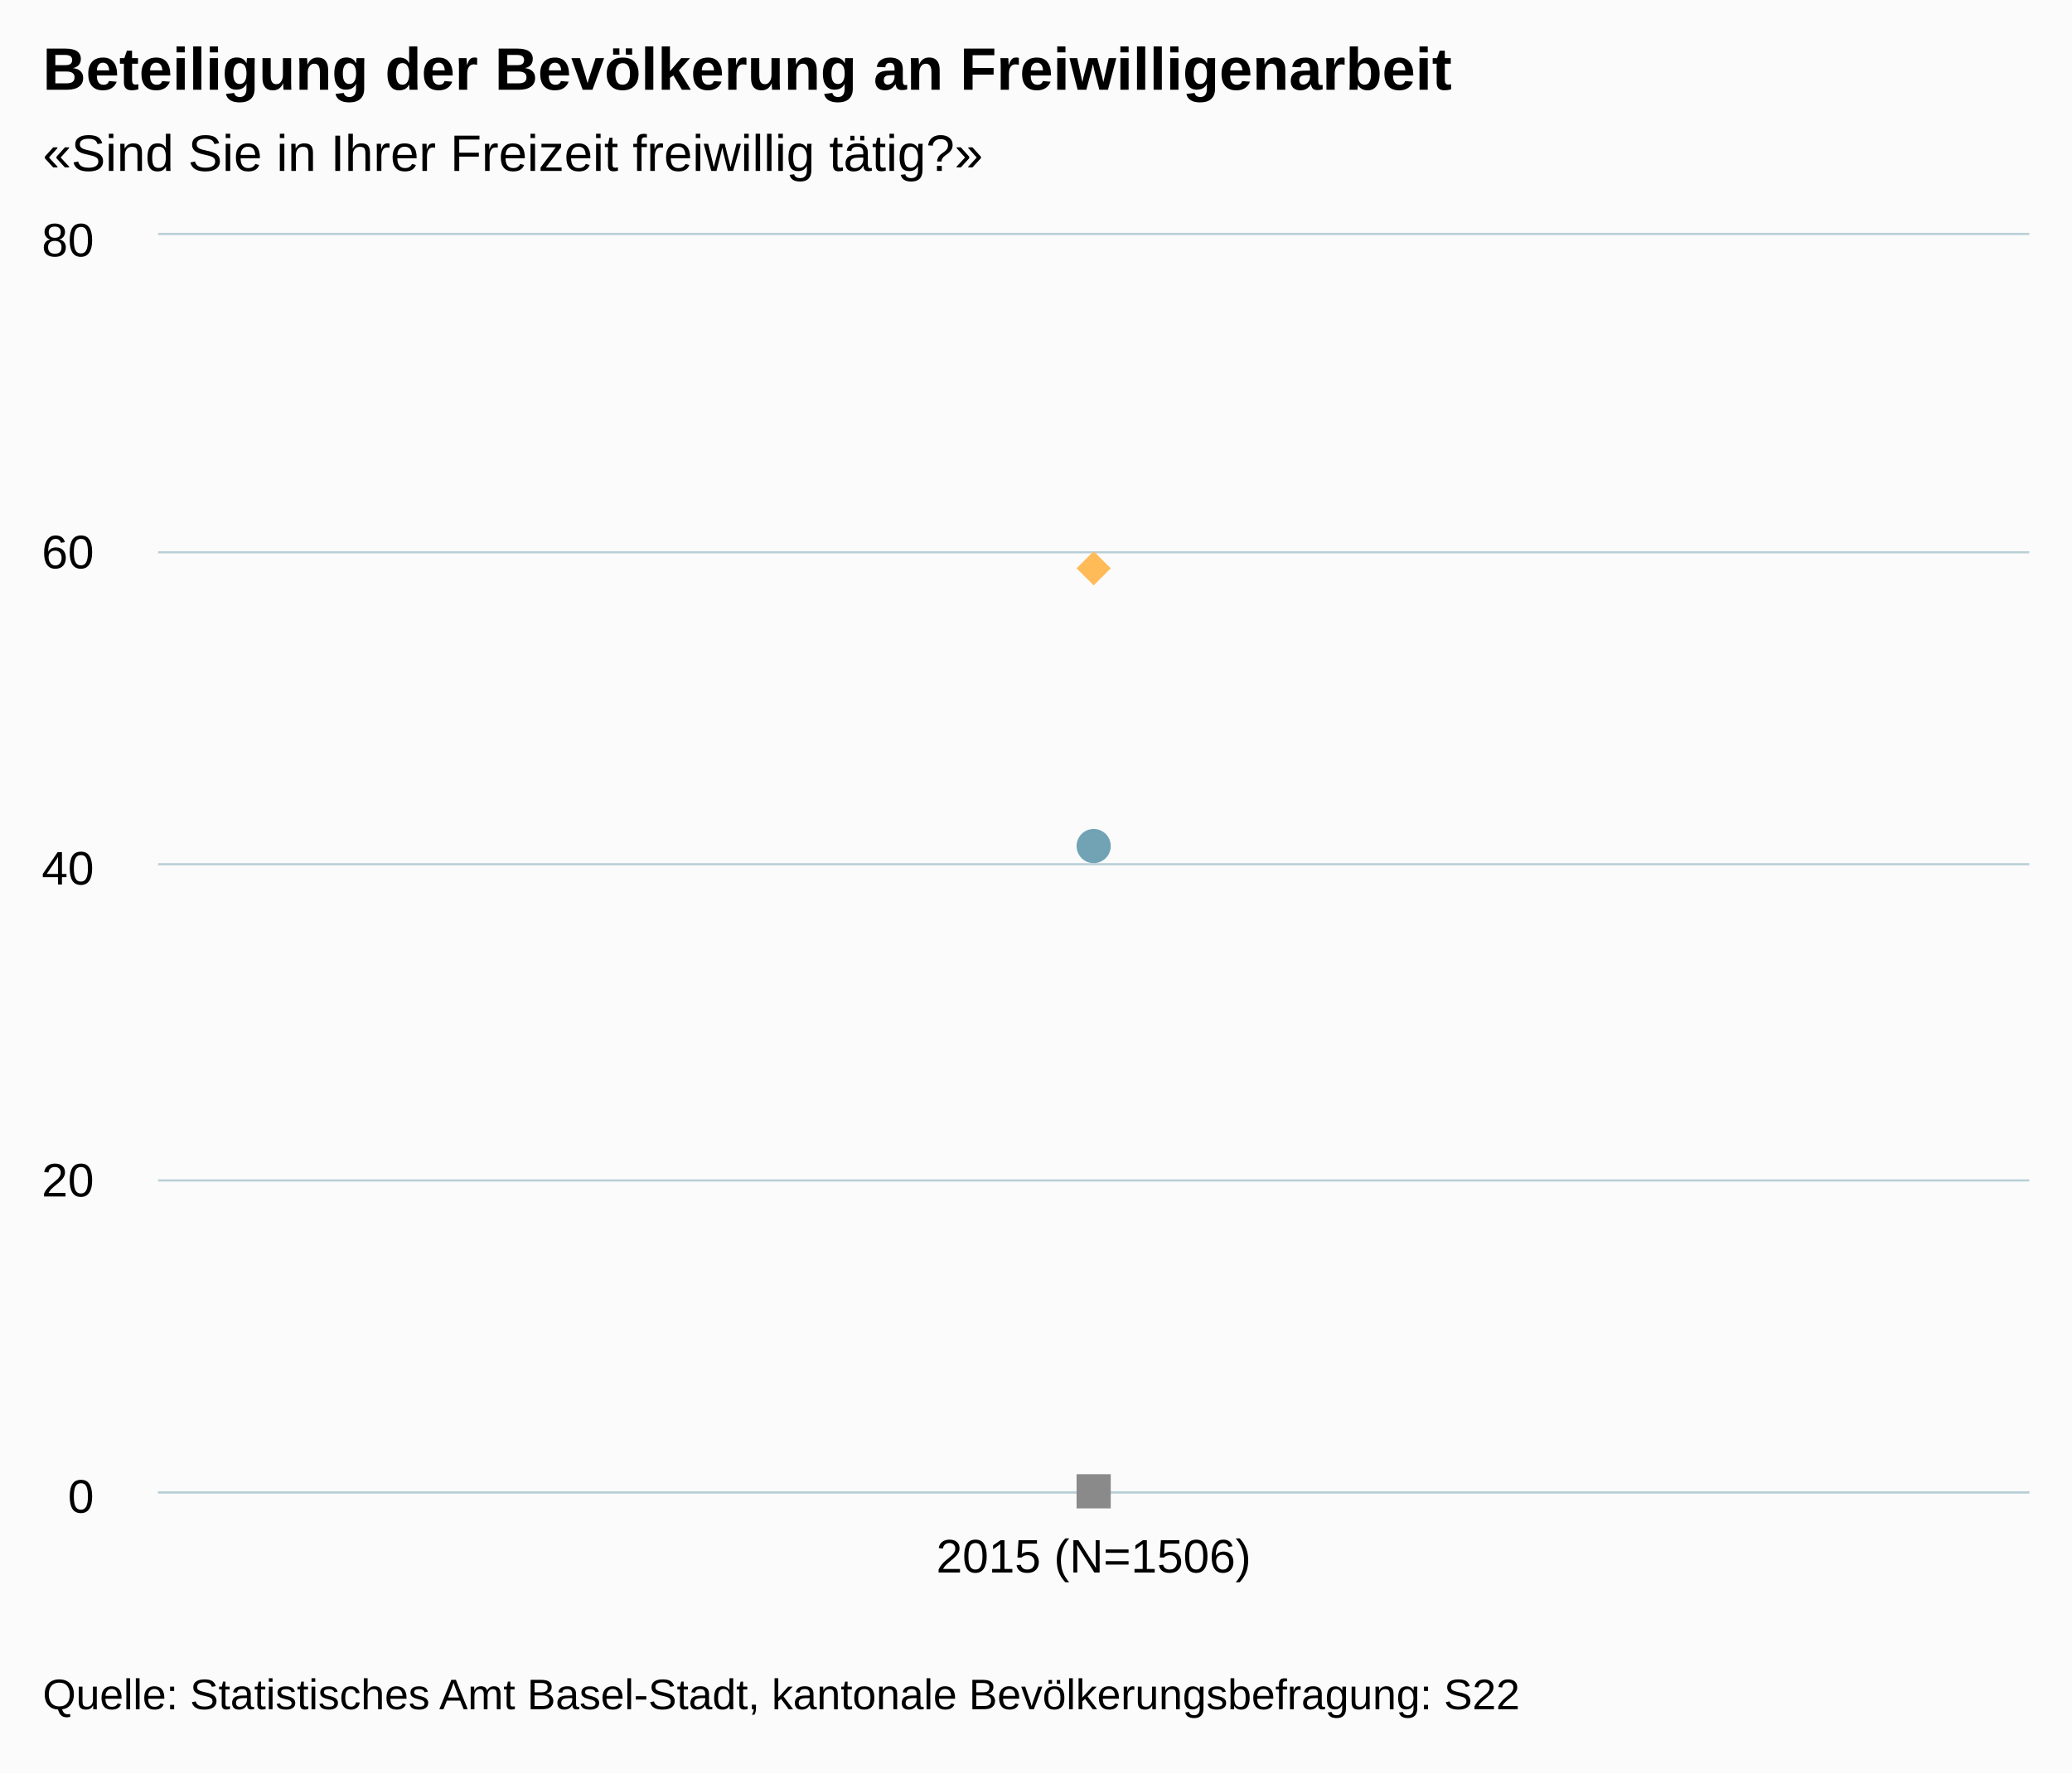
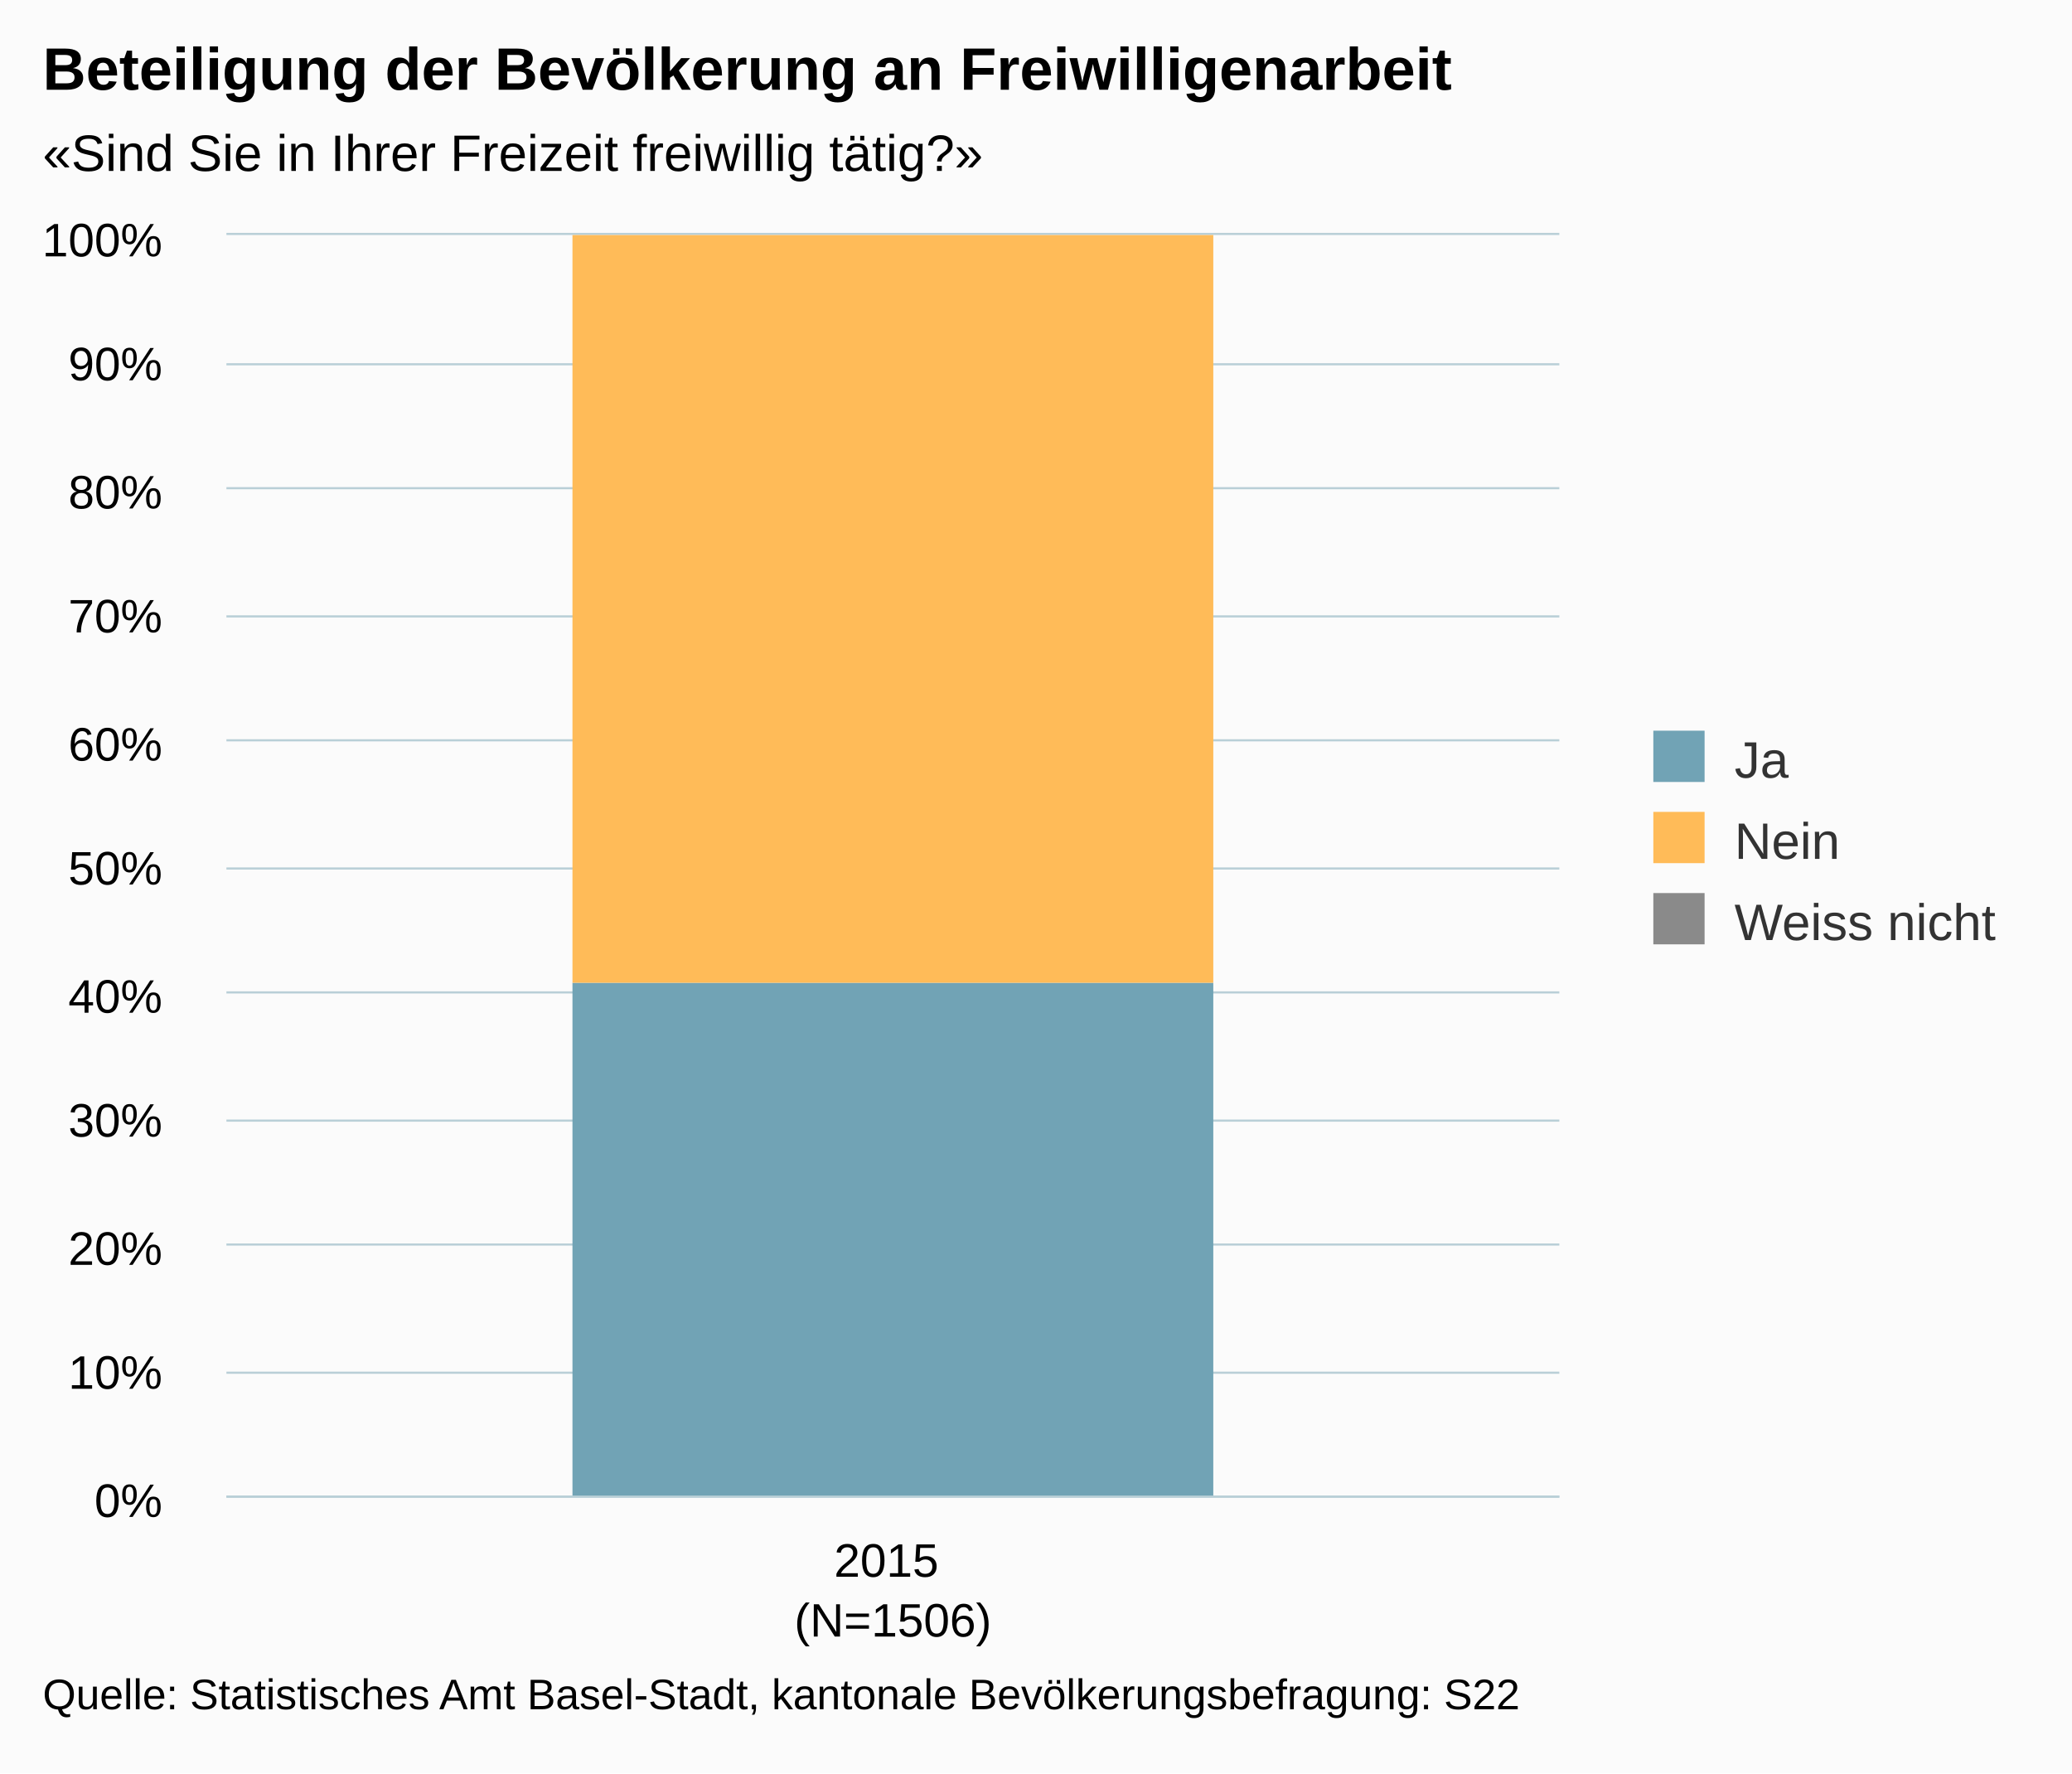
<svg xmlns="http://www.w3.org/2000/svg" version="1.1" class="highcharts-root" style="font-family:arial;font-size:12px;" viewBox="0 0 485 415">
  <defs>
    <clipPath>
-       <rect x="0" y="0" width="438" height="294" fill="none" />
+       <rect x="0" y="0" width="312" height="295" fill="none" />
    </clipPath>
    <clipPath id="a">
-       <rect x="0" y="0" width="438" height="294" fill="none" />
+       <rect x="0" y="0" width="312" height="295" fill="none" />
    </clipPath>
  </defs>
  <rect fill="#fbfbfb" class="highcharts-background" x="0" y="0" width="485" height="415" rx="0" ry="0" />
-   <rect fill="none" class="highcharts-plot-background" x="37" y="55" width="438" height="294" />
+   <rect fill="none" class="highcharts-plot-background" x="53" y="55" width="312" height="295" />
  <g class="highcharts-pane-group" />
  <g class="highcharts-grid highcharts-xaxis-grid ">
-     <path fill="none" class="highcharts-grid-line" d="M 474.5 55 L 474.5 349" opacity="1" />
-     <path fill="none" class="highcharts-grid-line" d="M 36.5 55 L 36.5 349" opacity="1" />
+     <path fill="none" class="highcharts-grid-line" d="M 364.5 55 L 364.5 350" opacity="1" />
+     <path fill="none" class="highcharts-grid-line" d="M 52.5 55 L 52.5 350" opacity="1" />
  </g>
  <g class="highcharts-grid highcharts-yaxis-grid ">
-     <path fill="none" stroke="#B9CFD7" stroke-width="0.5" class="highcharts-grid-line" d="M 37 349.25 L 475 349.25" opacity="1" />
-     <path fill="none" stroke="#B9CFD7" stroke-width="0.5" class="highcharts-grid-line" d="M 37 276.25 L 475 276.25" opacity="1" />
-     <path fill="none" stroke="#B9CFD7" stroke-width="0.5" class="highcharts-grid-line" d="M 37 202.25 L 475 202.25" opacity="1" />
-     <path fill="none" stroke="#B9CFD7" stroke-width="0.5" class="highcharts-grid-line" d="M 37 129.25 L 475 129.25" opacity="1" />
-     <path fill="none" stroke="#B9CFD7" stroke-width="0.5" class="highcharts-grid-line" d="M 37 54.75 L 475 54.75" opacity="1" />
+     <path fill="none" stroke="#B9CFD7" stroke-width="0.5" class="highcharts-grid-line" d="M 53 350.25 L 365 350.25" opacity="1" />
+     <path fill="none" stroke="#B9CFD7" stroke-width="0.5" class="highcharts-grid-line" d="M 53 321.25 L 365 321.25" opacity="1" />
+     <path fill="none" stroke="#B9CFD7" stroke-width="0.5" class="highcharts-grid-line" d="M 53 291.25 L 365 291.25" opacity="1" />
+     <path fill="none" stroke="#B9CFD7" stroke-width="0.5" class="highcharts-grid-line" d="M 53 262.25 L 365 262.25" opacity="1" />
+     <path fill="none" stroke="#B9CFD7" stroke-width="0.5" class="highcharts-grid-line" d="M 53 232.25 L 365 232.25" opacity="1" />
+     <path fill="none" stroke="#B9CFD7" stroke-width="0.5" class="highcharts-grid-line" d="M 53 203.25 L 365 203.25" opacity="1" />
+     <path fill="none" stroke="#B9CFD7" stroke-width="0.5" class="highcharts-grid-line" d="M 53 173.25 L 365 173.25" opacity="1" />
+     <path fill="none" stroke="#B9CFD7" stroke-width="0.5" class="highcharts-grid-line" d="M 53 144.25 L 365 144.25" opacity="1" />
+     <path fill="none" stroke="#B9CFD7" stroke-width="0.5" class="highcharts-grid-line" d="M 53 114.25 L 365 114.25" opacity="1" />
+     <path fill="none" stroke="#B9CFD7" stroke-width="0.5" class="highcharts-grid-line" d="M 53 85.25 L 365 85.25" opacity="1" />
+     <path fill="none" stroke="#B9CFD7" stroke-width="0.5" class="highcharts-grid-line" d="M 53 54.75 L 365 54.75" opacity="1" />
  </g>
-   <rect fill="none" class="highcharts-plot-border" x="37" y="55" width="438" height="294" />
+   <rect fill="none" class="highcharts-plot-border" x="53" y="55" width="312" height="295" />
  <g class="highcharts-axis highcharts-xaxis ">
-     <path fill="none" class="highcharts-axis-line" stroke="#B9CFD7" stroke-width="0.5" d="M 37 349.25 L 475 349.25" />
+     <path fill="none" class="highcharts-axis-line" stroke="#B9CFD7" stroke-width="0.5" d="M 53 350.25 L 365 350.25" />
  </g>
  <g class="highcharts-axis highcharts-yaxis ">
-     <path fill="none" class="highcharts-axis-line" d="M 37 55 L 37 349" />
+     <path fill="none" class="highcharts-axis-line" d="M 53 55 L 53 350" />
  </g>
  <g class="highcharts-series-group">
-     <g class="highcharts-series highcharts-series-0 highcharts-line-series highcharts-color-undefined " transform="translate(37,55) scale(1 1)" clip-path="url(#a)">
-       <path fill="none" d="M 219 143.325" class="highcharts-graph" stroke="#71A3B5" stroke-width="2" stroke-linejoin="round" stroke-linecap="round" />
+     <g class="highcharts-series highcharts-series-0 highcharts-column-series highcharts-color-undefined " transform="translate(53,55) scale(1 1)" clip-path="url(#a)">
+       <rect x="81" y="175" width="150" height="121" fill="#71A3B5" class="highcharts-point" />
    </g>
-     <g class="highcharts-markers highcharts-series-0 highcharts-line-series highcharts-color-undefined " transform="translate(37,55) scale(1 1)" clip-path="none">
-       <path fill="#71A3B5" d="M 223 143 A 4 4 0 1 1 223 142.996 Z" class="highcharts-point" />
+     <g class="highcharts-markers highcharts-series-0 highcharts-column-series highcharts-color-undefined " transform="translate(53,55) scale(1 1)" clip-path="none" />
+     <g class="highcharts-series highcharts-series-1 highcharts-column-series highcharts-color-undefined " transform="translate(53,55) scale(1 1)" clip-path="url(#a)">
+       <rect x="81" y="0" width="150" height="175" fill="#FFBB58" class="highcharts-point" />
    </g>
-     <g class="highcharts-series highcharts-series-1 highcharts-line-series highcharts-color-undefined " transform="translate(37,55) scale(1 1)" clip-path="url(#a)">
-       <path fill="none" d="M 219 77.91" class="highcharts-graph" stroke="#FFBB58" stroke-width="2" stroke-linejoin="round" stroke-linecap="round" />
+     <g class="highcharts-markers highcharts-series-1 highcharts-column-series highcharts-color-undefined " transform="translate(53,55) scale(1 1)" clip-path="none" />
+     <g class="highcharts-series highcharts-series-2 highcharts-column-series highcharts-color-undefined " transform="translate(53,55) scale(1 1)" clip-path="url(#a)">
+       <rect x="81" y="1" width="150" height="0" fill="#8A8A8A" class="highcharts-point" />
    </g>
-     <g class="highcharts-markers highcharts-series-1 highcharts-line-series highcharts-color-undefined " transform="translate(37,55) scale(1 1)" clip-path="none">
-       <path fill="#FFBB58" d="M 219 74 L 223 78 219 82 215 78 Z" class="highcharts-point" />
-     </g>
-     <g class="highcharts-series highcharts-series-2 highcharts-line-series highcharts-color-undefined " transform="translate(37,55) scale(1 1)" clip-path="url(#a)">
-       <path fill="none" d="M 219 293.632" class="highcharts-graph" stroke="#8A8A8A" stroke-width="2" stroke-linejoin="round" stroke-linecap="round" />
-     </g>
-     <g class="highcharts-markers highcharts-series-2 highcharts-line-series highcharts-color-undefined " transform="translate(37,55) scale(1 1)" clip-path="none">
-       <path fill="#8A8A8A" d="M 215 290 L 223 290 223 298 215 298 Z" class="highcharts-point" />
-     </g>
+     <g class="highcharts-markers highcharts-series-2 highcharts-column-series highcharts-color-undefined " transform="translate(53,55) scale(1 1)" clip-path="none" />
  </g>
  <text x="10" text-anchor="start" class="highcharts-title" style="color:#000000;font-size:14px;font-weight:bold;fill:#000000;" y="21">
    <tspan>Beteiligung der Bevölkerung an Freiwilligenarbeit</tspan>
  </text>
-   <text x="10" text-anchor="start" class="highcharts-subtitle" style="color:#000000;font-size:12px;font-weight:normal;font-family:arial;fill:#000000;" y="40">
+   <text x="10" text-anchor="start" class="highcharts-subtitle" style="color:#000000;font-size:12px;fill:#000000;" y="40">
    <tspan>«Sind Sie in Ihrer Freizeit freiwillig tätig?»</tspan>
  </text>
+   <g class="highcharts-legend" transform="translate(377,164)">
+     <rect fill="none" class="highcharts-legend-box" rx="0" ry="0" x="0" y="0" width="98" height="68" visibility="visible" />
+     <g>
+       <g>
+         <g class="highcharts-legend-item highcharts-column-series highcharts-color-undefined highcharts-series-0" transform="translate(8,3)">
+           <text x="21" style="color:#333333;font-size:12px;font-weight:normal;cursor:pointer;fill:#333333;" text-anchor="start" y="15">
+             <tspan>Ja</tspan>
+           </text>
+           <rect x="2" y="4" width="12" height="12" fill="#71A3B5" class="highcharts-point" />
+         </g>
+         <g class="highcharts-legend-item highcharts-column-series highcharts-color-undefined highcharts-series-1" transform="translate(8,22)">
+           <text x="21" y="15" style="color:#333333;font-size:12px;font-weight:normal;cursor:pointer;fill:#333333;" text-anchor="start">
+             <tspan>Nein</tspan>
+           </text>
+           <rect x="2" y="4" width="12" height="12" fill="#FFBB58" class="highcharts-point" />
+         </g>
+         <g class="highcharts-legend-item highcharts-column-series highcharts-color-undefined highcharts-series-2" transform="translate(8,41)">
+           <text x="21" y="15" style="color:#333333;font-size:12px;font-weight:normal;cursor:pointer;fill:#333333;" text-anchor="start">
+             <tspan>Weiss nicht</tspan>
+           </text>
+           <rect x="2" y="4" width="12" height="12" fill="#8A8A8A" class="highcharts-point" />
+         </g>
+       </g>
+     </g>
+   </g>
  <g class="highcharts-axis-labels highcharts-xaxis-labels ">
-     <text x="256" style="color:#000000;cursor:default;font-size:11px;fill:#000000;" text-anchor="middle" transform="translate(0,0)" y="368" opacity="1">
-       <tspan>2015 (N=1506)</tspan>
+     <text x="209" style="color:#000000;cursor:default;font-size:11px;fill:#000000;" text-anchor="middle" transform="translate(0,0)" y="369" opacity="1">
+       <tspan>2015</tspan>
+       <tspan x="209" dy="14">(N=1506)</tspan>
    </text>
  </g>
  <g class="highcharts-axis-labels highcharts-yaxis-labels ">
-     <text x="22" style="color:#000000;cursor:default;font-size:11px;fill:#000000;" text-anchor="end" transform="translate(0,0)" y="354" opacity="1">
-       <tspan>0</tspan>
+     <text x="38" style="color:#000000;cursor:default;font-size:11px;fill:#000000;" text-anchor="end" transform="translate(0,0)" y="355" opacity="1">
+       <tspan>0%</tspan>
    </text>
-     <text x="22" style="color:#000000;cursor:default;font-size:11px;fill:#000000;" text-anchor="end" transform="translate(0,0)" y="280" opacity="1">
-       <tspan>20</tspan>
+     <text x="38" style="color:#000000;cursor:default;font-size:11px;fill:#000000;" text-anchor="end" transform="translate(0,0)" y="325" opacity="1">
+       <tspan>10%</tspan>
    </text>
-     <text x="22" style="color:#000000;cursor:default;font-size:11px;fill:#000000;" text-anchor="end" transform="translate(0,0)" y="207" opacity="1">
-       <tspan>40</tspan>
+     <text x="38" style="color:#000000;cursor:default;font-size:11px;fill:#000000;" text-anchor="end" transform="translate(0,0)" y="296" opacity="1">
+       <tspan>20%</tspan>
    </text>
-     <text x="22" style="color:#000000;cursor:default;font-size:11px;fill:#000000;" text-anchor="end" transform="translate(0,0)" y="133" opacity="1">
-       <tspan>60</tspan>
+     <text x="38" style="color:#000000;cursor:default;font-size:11px;fill:#000000;" text-anchor="end" transform="translate(0,0)" y="266" opacity="1">
+       <tspan>30%</tspan>
    </text>
-     <text x="22" style="color:#000000;cursor:default;font-size:11px;fill:#000000;" text-anchor="end" transform="translate(0,0)" y="60" opacity="1">
-       <tspan>80</tspan>
+     <text x="38" style="color:#000000;cursor:default;font-size:11px;fill:#000000;" text-anchor="end" transform="translate(0,0)" y="237" opacity="1">
+       <tspan>40%</tspan>
+     </text>
+     <text x="38" style="color:#000000;cursor:default;font-size:11px;fill:#000000;" text-anchor="end" transform="translate(0,0)" y="207" opacity="1">
+       <tspan>50%</tspan>
+     </text>
+     <text x="38" style="color:#000000;cursor:default;font-size:11px;fill:#000000;" text-anchor="end" transform="translate(0,0)" y="178" opacity="1">
+       <tspan>60%</tspan>
+     </text>
+     <text x="38" style="color:#000000;cursor:default;font-size:11px;fill:#000000;" text-anchor="end" transform="translate(0,0)" y="148" opacity="1">
+       <tspan>70%</tspan>
+     </text>
+     <text x="38" style="color:#000000;cursor:default;font-size:11px;fill:#000000;" text-anchor="end" transform="translate(0,0)" y="119" opacity="1">
+       <tspan>80%</tspan>
+     </text>
+     <text x="38" style="color:#000000;cursor:default;font-size:11px;fill:#000000;" text-anchor="end" transform="translate(0,0)" y="89" opacity="1">
+       <tspan>90%</tspan>
+     </text>
+     <text x="38" style="color:#000000;cursor:default;font-size:11px;fill:#000000;" text-anchor="end" transform="translate(0,0)" y="60" opacity="1">
+       <tspan>100%</tspan>
    </text>
  </g>
  <text x="10" class="highcharts-credits" text-anchor="start" style="cursor:default;color:#000000;font-size:10px;fill:#000000;" y="400">
    <tspan>Quelle: Statistisches Amt Basel-Stadt, kantonale Bevölkerungsbefragung: S22</tspan>
  </text>
</svg>
